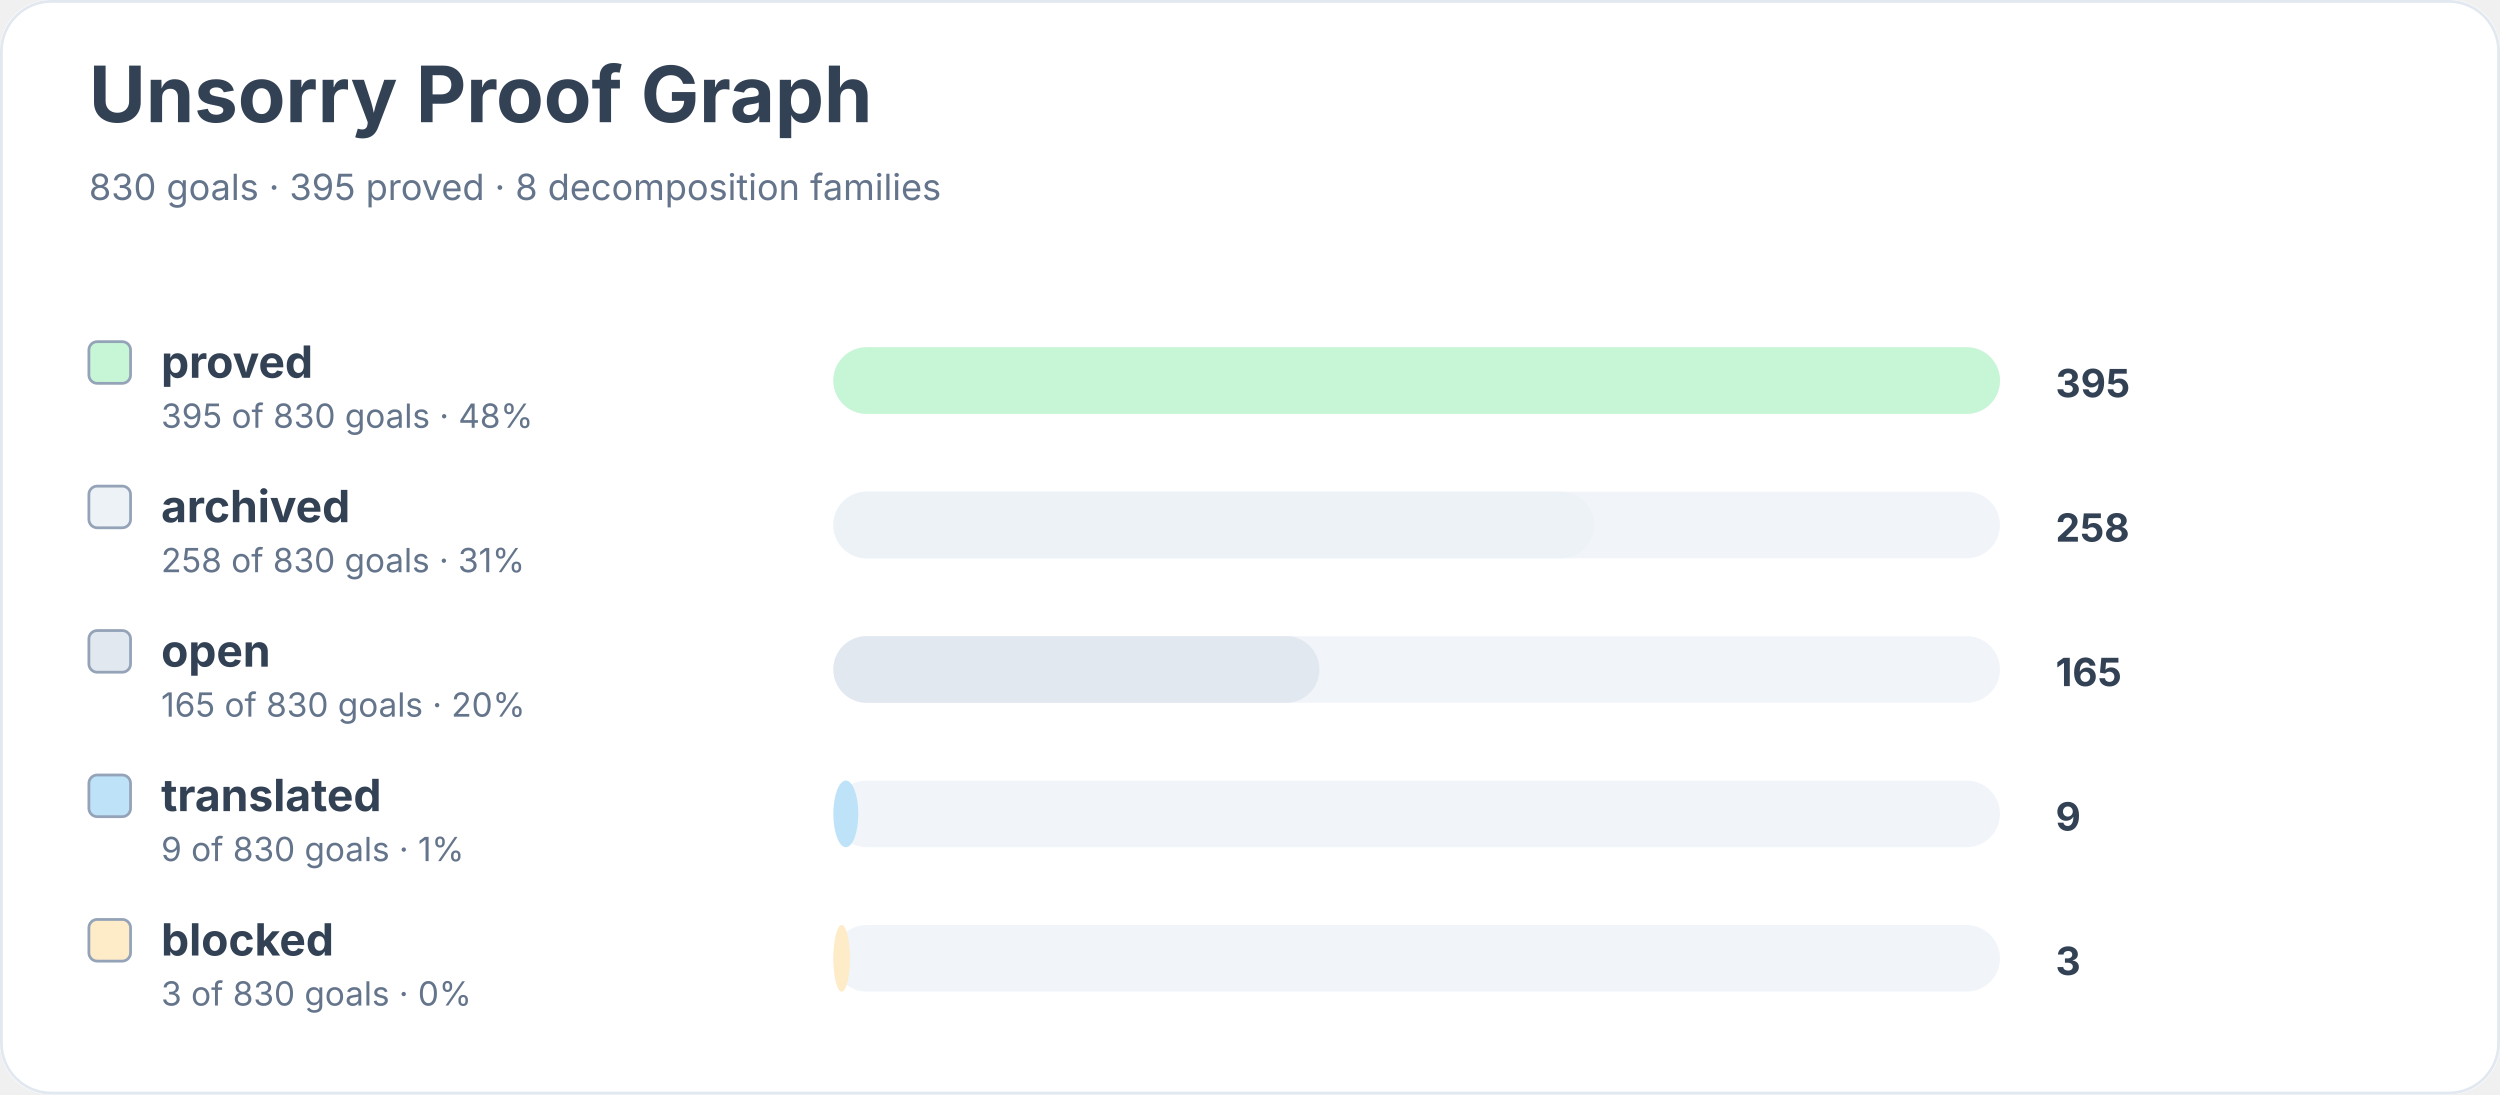
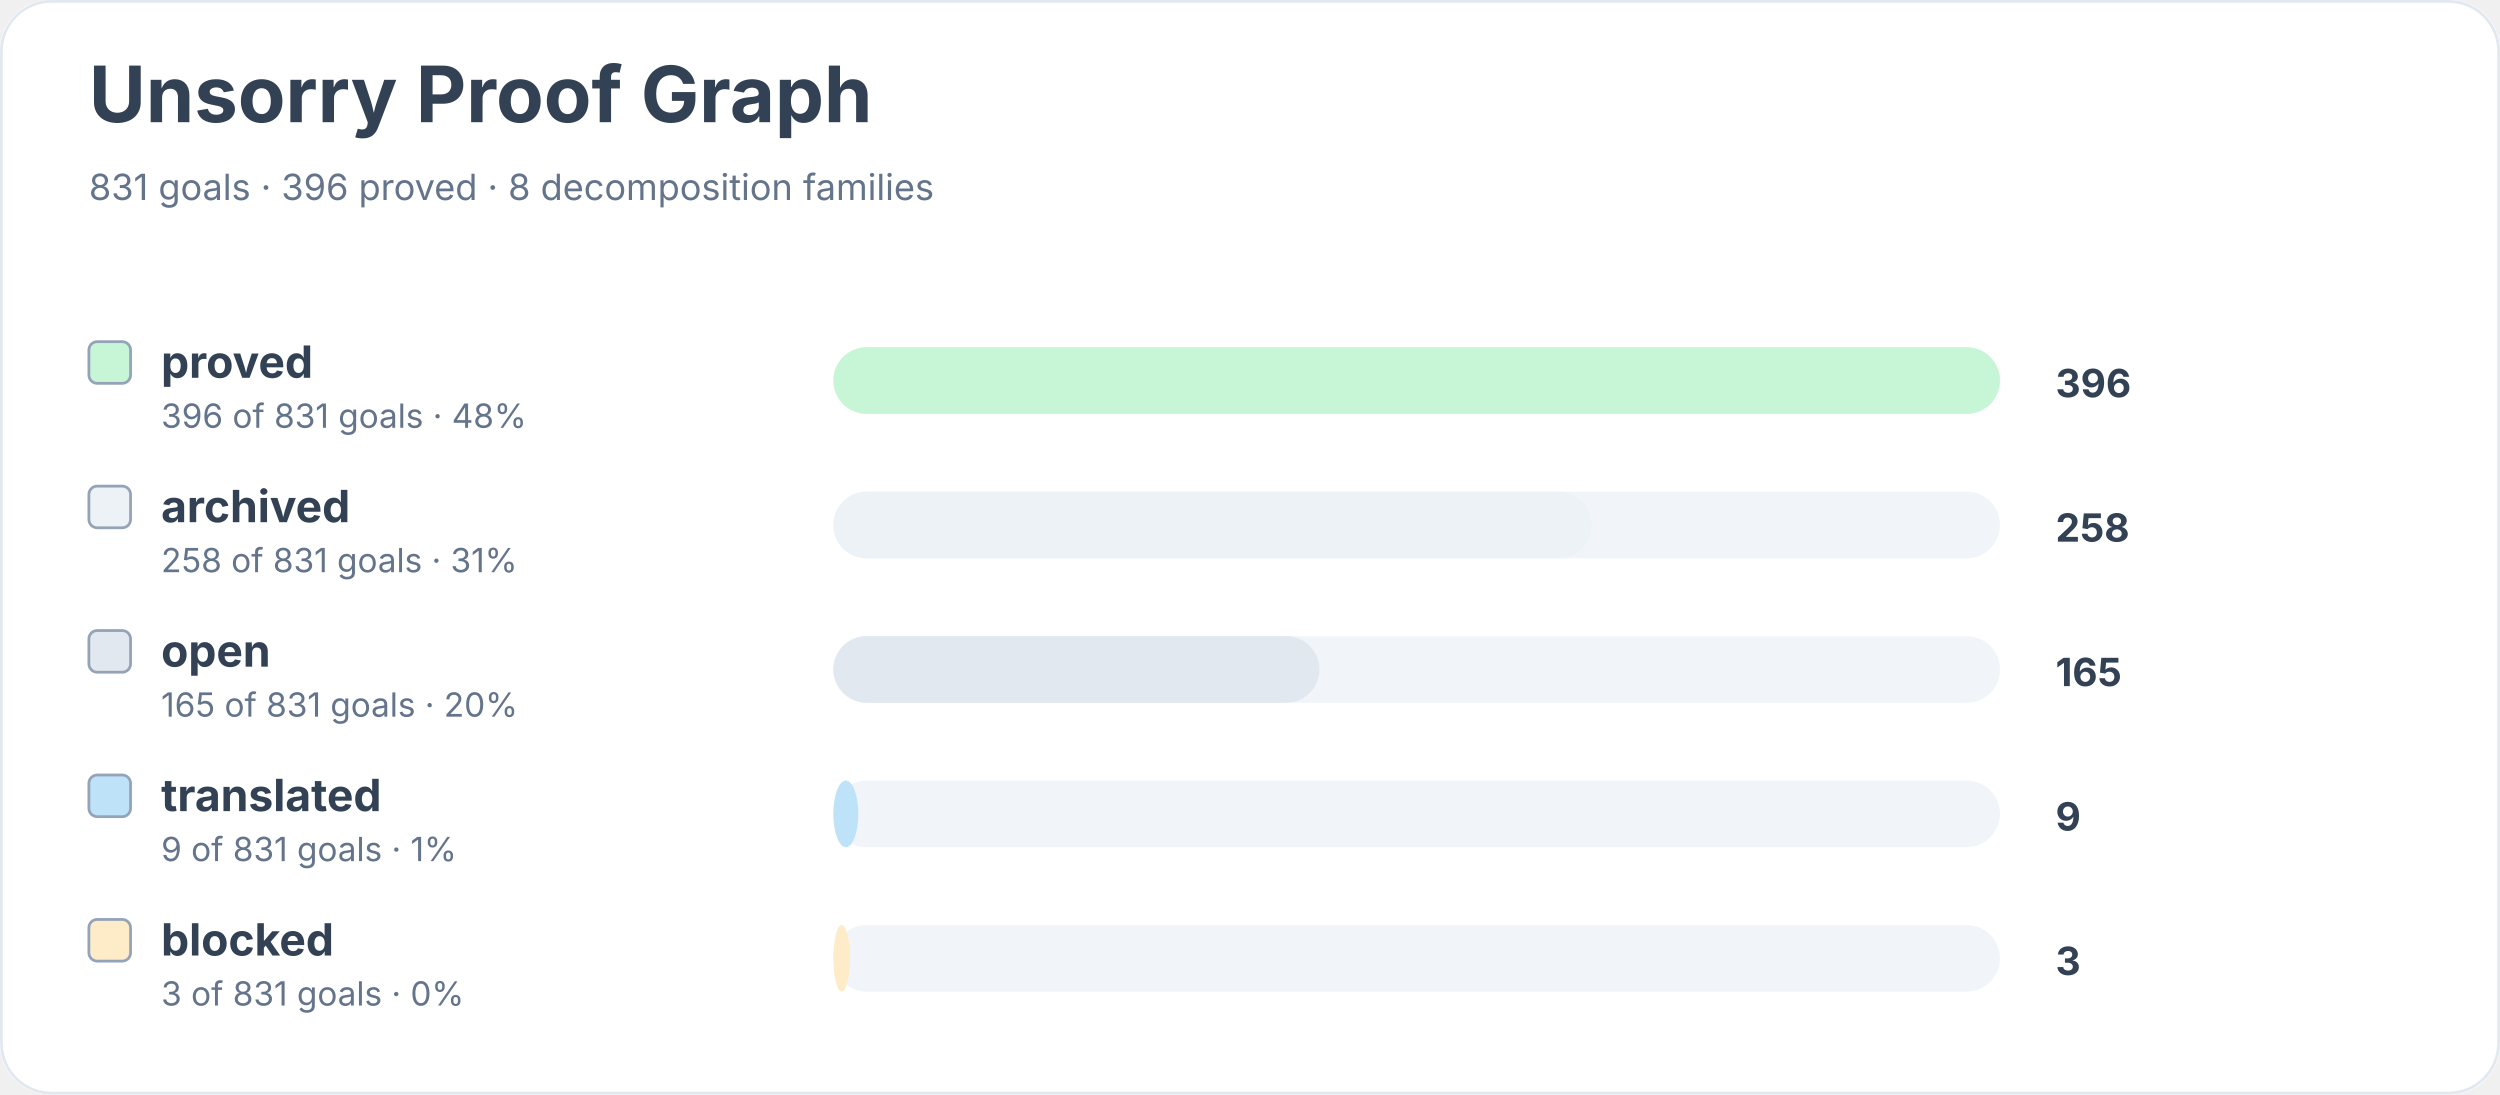
<svg xmlns="http://www.w3.org/2000/svg" width="900" height="394" viewBox="0 0 900 394" role="img" aria-labelledby="title desc">
  <rect width="900" height="100%" rx="18" fill="#ffffff" />
  <rect x="0.5" y="0.5" width="899" height="393" rx="18" fill="none" stroke="#e2e8f0" />
  <text x="32" y="44" font-family="Inter, system-ui, sans-serif" font-size="28" font-weight="700" fill="#334155">Unsorry Proof Graph</text>
-   <text x="32" y="72" font-family="Inter, system-ui, sans-serif" font-size="13" fill="#64748b">830 goals · 395 proved · 8 decomposition families</text>
+   <text x="32" y="72" font-family="Inter, system-ui, sans-serif" font-size="13" fill="#64748b">831 goals · 396 proved · 8 decomposition families</text>
  <rect x="32" y="123" width="15" height="15" rx="3" fill="#c6f6d5" stroke="#94a3b8" />
  <text x="58" y="136" font-family="Inter, system-ui, sans-serif" font-size="16" font-weight="650" fill="#334155">proved</text>
-   <text x="58" y="154" font-family="Inter, system-ui, sans-serif" font-size="12" fill="#64748b">395 of 830 goals · 48%</text>
+   <text x="58" y="154" font-family="Inter, system-ui, sans-serif" font-size="12" fill="#64748b">396 of 831 goals · 48%</text>
  <rect x="300" y="125" width="420" height="24" rx="12" fill="#f1f5f9" />
  <rect x="300" y="125" width="420" height="24" rx="12" fill="#c6f6d5" />
-   <text x="740" y="143" font-family="Inter, system-ui, sans-serif" font-size="14" font-weight="700" fill="#334155">395</text>
+   <text x="740" y="143" font-family="Inter, system-ui, sans-serif" font-size="14" font-weight="700" fill="#334155">396</text>
  <rect x="32" y="175" width="15" height="15" rx="3" fill="#edf2f7" stroke="#94a3b8" />
  <text x="58" y="188" font-family="Inter, system-ui, sans-serif" font-size="16" font-weight="650" fill="#334155">archived</text>
-   <text x="58" y="206" font-family="Inter, system-ui, sans-serif" font-size="12" fill="#64748b">258 of 830 goals · 31%</text>
+   <text x="58" y="206" font-family="Inter, system-ui, sans-serif" font-size="12" fill="#64748b">258 of 831 goals · 31%</text>
  <rect x="300" y="177" width="420" height="24" rx="12" fill="#f1f5f9" />
-   <rect x="300" y="177" width="274" height="24" rx="12" fill="#edf2f7" />
+   <rect x="300" y="177" width="273" height="24" rx="12" fill="#edf2f7" />
  <text x="740" y="195" font-family="Inter, system-ui, sans-serif" font-size="14" font-weight="700" fill="#334155">258</text>
  <rect x="32" y="227" width="15" height="15" rx="3" fill="#e2e8f0" stroke="#94a3b8" />
  <text x="58" y="240" font-family="Inter, system-ui, sans-serif" font-size="16" font-weight="650" fill="#334155">open</text>
-   <text x="58" y="258" font-family="Inter, system-ui, sans-serif" font-size="12" fill="#64748b">165 of 830 goals · 20%</text>
+   <text x="58" y="258" font-family="Inter, system-ui, sans-serif" font-size="12" fill="#64748b">165 of 831 goals · 20%</text>
  <rect x="300" y="229" width="420" height="24" rx="12" fill="#f1f5f9" />
  <rect x="300" y="229" width="175" height="24" rx="12" fill="#e2e8f0" />
  <text x="740" y="247" font-family="Inter, system-ui, sans-serif" font-size="14" font-weight="700" fill="#334155">165</text>
  <rect x="32" y="279" width="15" height="15" rx="3" fill="#bee3f8" stroke="#94a3b8" />
  <text x="58" y="292" font-family="Inter, system-ui, sans-serif" font-size="16" font-weight="650" fill="#334155">translated</text>
-   <text x="58" y="310" font-family="Inter, system-ui, sans-serif" font-size="12" fill="#64748b">9 of 830 goals · 1%</text>
+   <text x="58" y="310" font-family="Inter, system-ui, sans-serif" font-size="12" fill="#64748b">9 of 831 goals · 1%</text>
  <rect x="300" y="281" width="420" height="24" rx="12" fill="#f1f5f9" />
  <rect x="300" y="281" width="9" height="24" rx="12" fill="#bee3f8" />
  <text x="740" y="299" font-family="Inter, system-ui, sans-serif" font-size="14" font-weight="700" fill="#334155">9</text>
  <rect x="32" y="331" width="15" height="15" rx="3" fill="#feebc8" stroke="#94a3b8" />
  <text x="58" y="344" font-family="Inter, system-ui, sans-serif" font-size="16" font-weight="650" fill="#334155">blocked</text>
-   <text x="58" y="362" font-family="Inter, system-ui, sans-serif" font-size="12" fill="#64748b">3 of 830 goals · 0%</text>
+   <text x="58" y="362" font-family="Inter, system-ui, sans-serif" font-size="12" fill="#64748b">3 of 831 goals · 0%</text>
  <rect x="300" y="333" width="420" height="24" rx="12" fill="#f1f5f9" />
  <rect x="300" y="333" width="6" height="24" rx="12" fill="#feebc8" />
  <text x="740" y="351" font-family="Inter, system-ui, sans-serif" font-size="14" font-weight="700" fill="#334155">3</text>
</svg>
